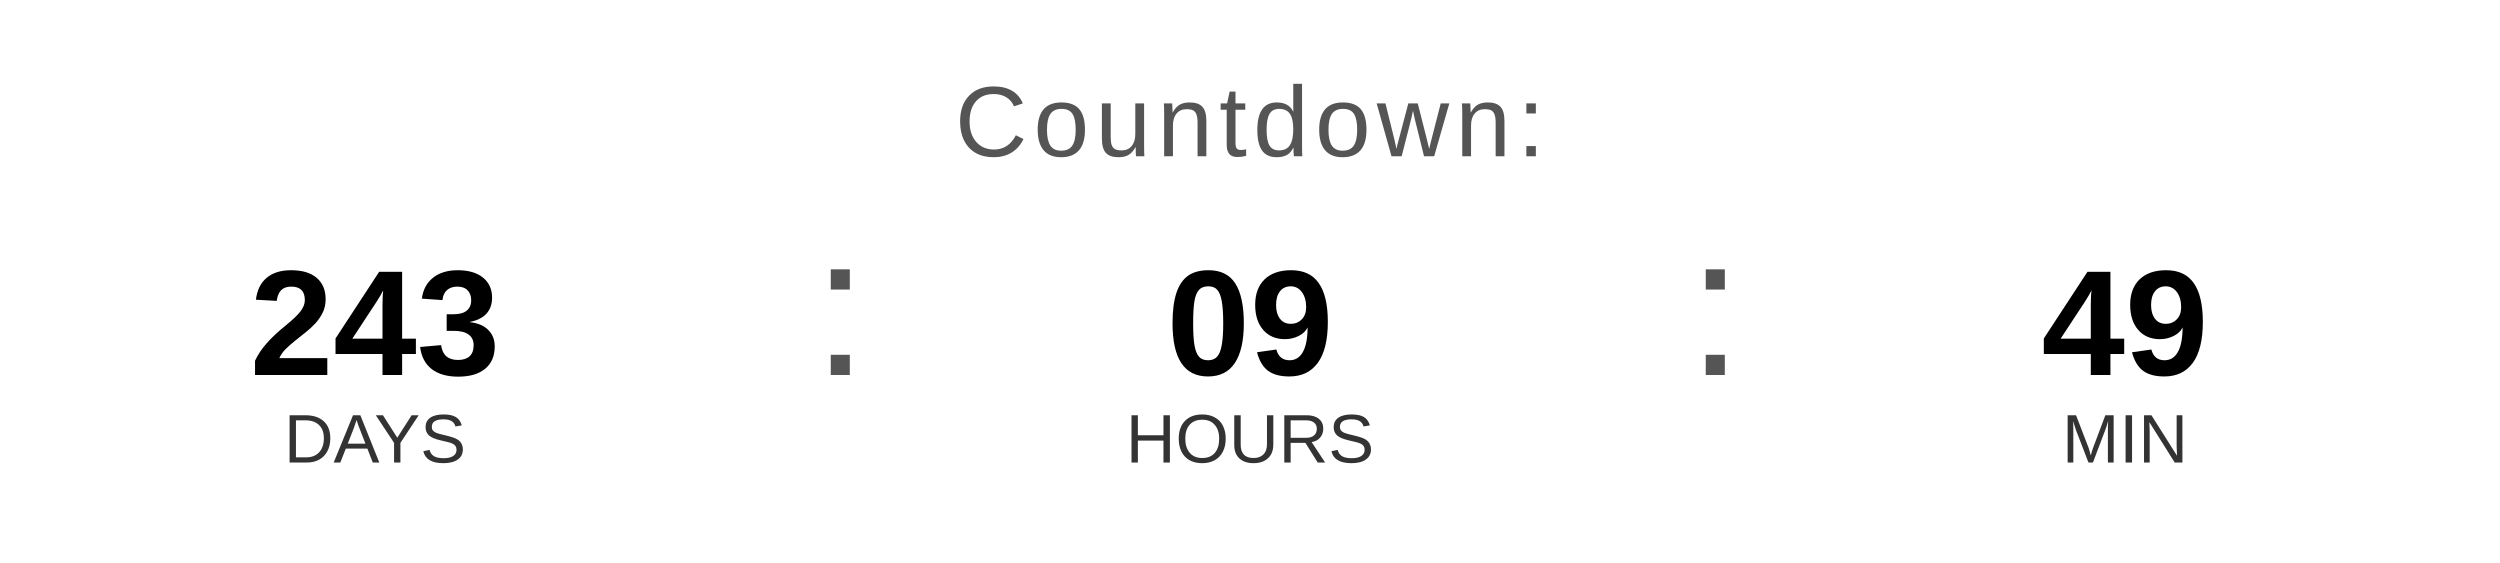
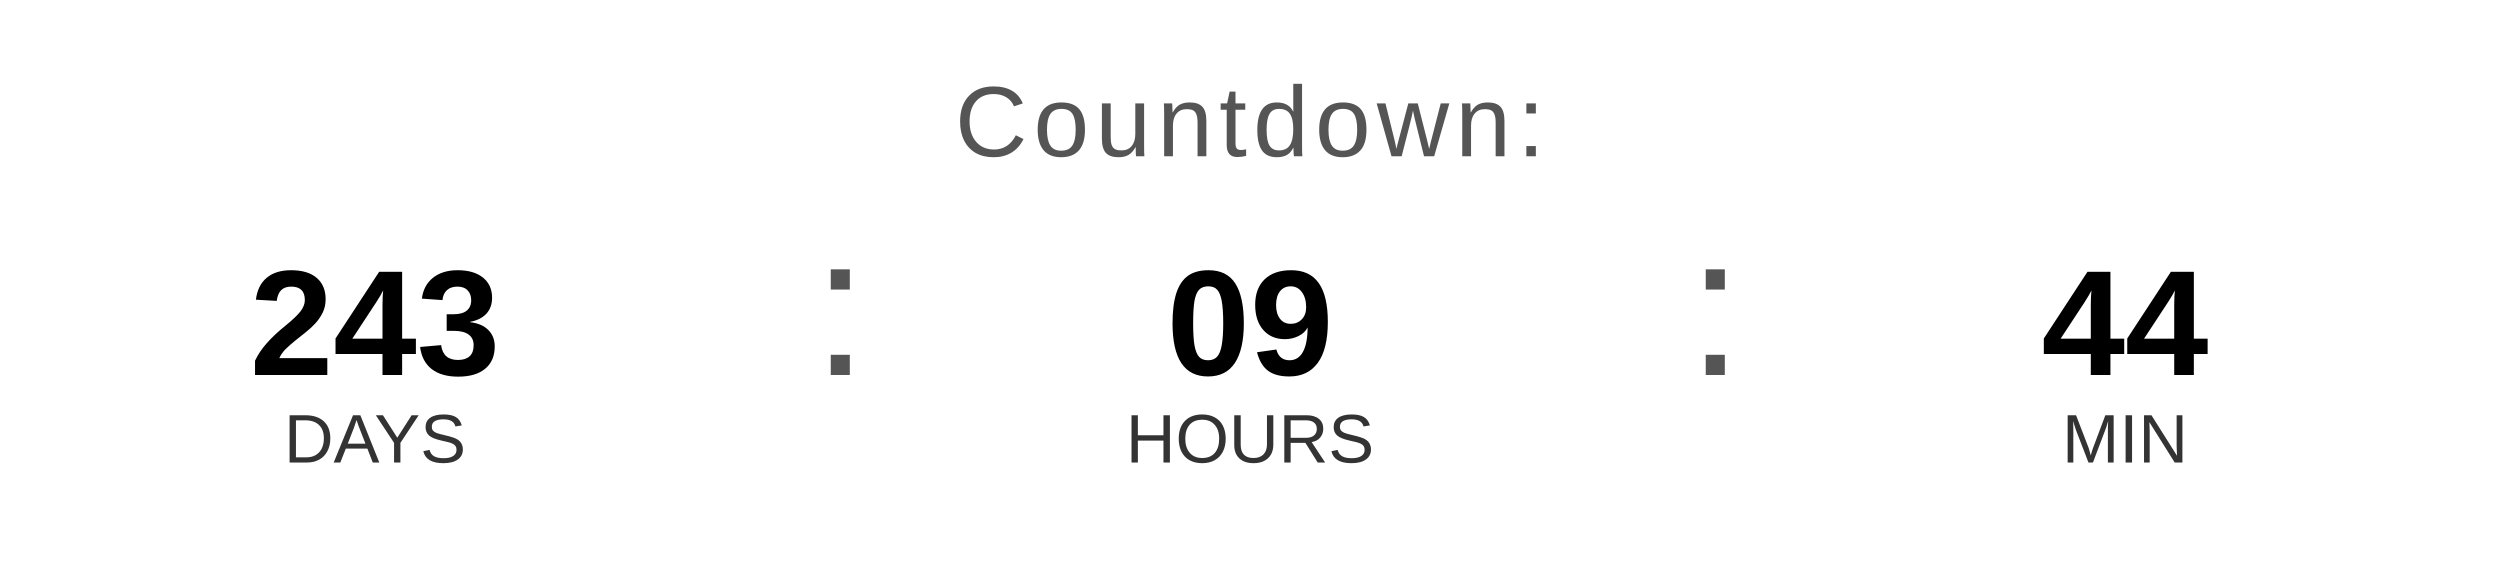
<svg xmlns="http://www.w3.org/2000/svg" width="400" height="90" viewBox="0 0 400 90">
  <text x="200" y="25" font-family="Arial, Helvetica, sans-serif" font-size="16" fill="#555555" text-anchor="middle" letter-spacing="1">
    Countdown:
  </text>
  <text x="60" y="60" font-family="Arial, Helvetica, sans-serif" font-size="24" font-weight="bold" fill="#000000" text-anchor="middle">243</text>
  <text x="60" y="74" font-family="Arial, Helvetica, sans-serif" font-size="11" fill="#333333" text-anchor="middle">DAYS</text>
  <text x="130" y="60" font-family="Arial, sans-serif" font-size="32" fill="#555555">:</text>
  <text x="200" y="60" font-family="Arial, Helvetica, sans-serif" font-size="24" font-weight="bold" fill="#000000" text-anchor="middle">09</text>
  <text x="200" y="74" font-family="Arial, Helvetica, sans-serif" font-size="11" fill="#333333" text-anchor="middle">HOURS</text>
  <text x="270" y="60" font-family="Arial, sans-serif" font-size="32" fill="#555555">:</text>
-   <text x="340" y="60" font-family="Arial, Helvetica, sans-serif" font-size="24" font-weight="bold" fill="#000000" text-anchor="middle">49</text>
+   <text x="340" y="60" font-family="Arial, Helvetica, sans-serif" font-size="24" font-weight="bold" fill="#000000" text-anchor="middle">44</text>
  <text x="340" y="74" font-family="Arial, Helvetica, sans-serif" font-size="11" fill="#333333" text-anchor="middle">MIN</text>
</svg>
